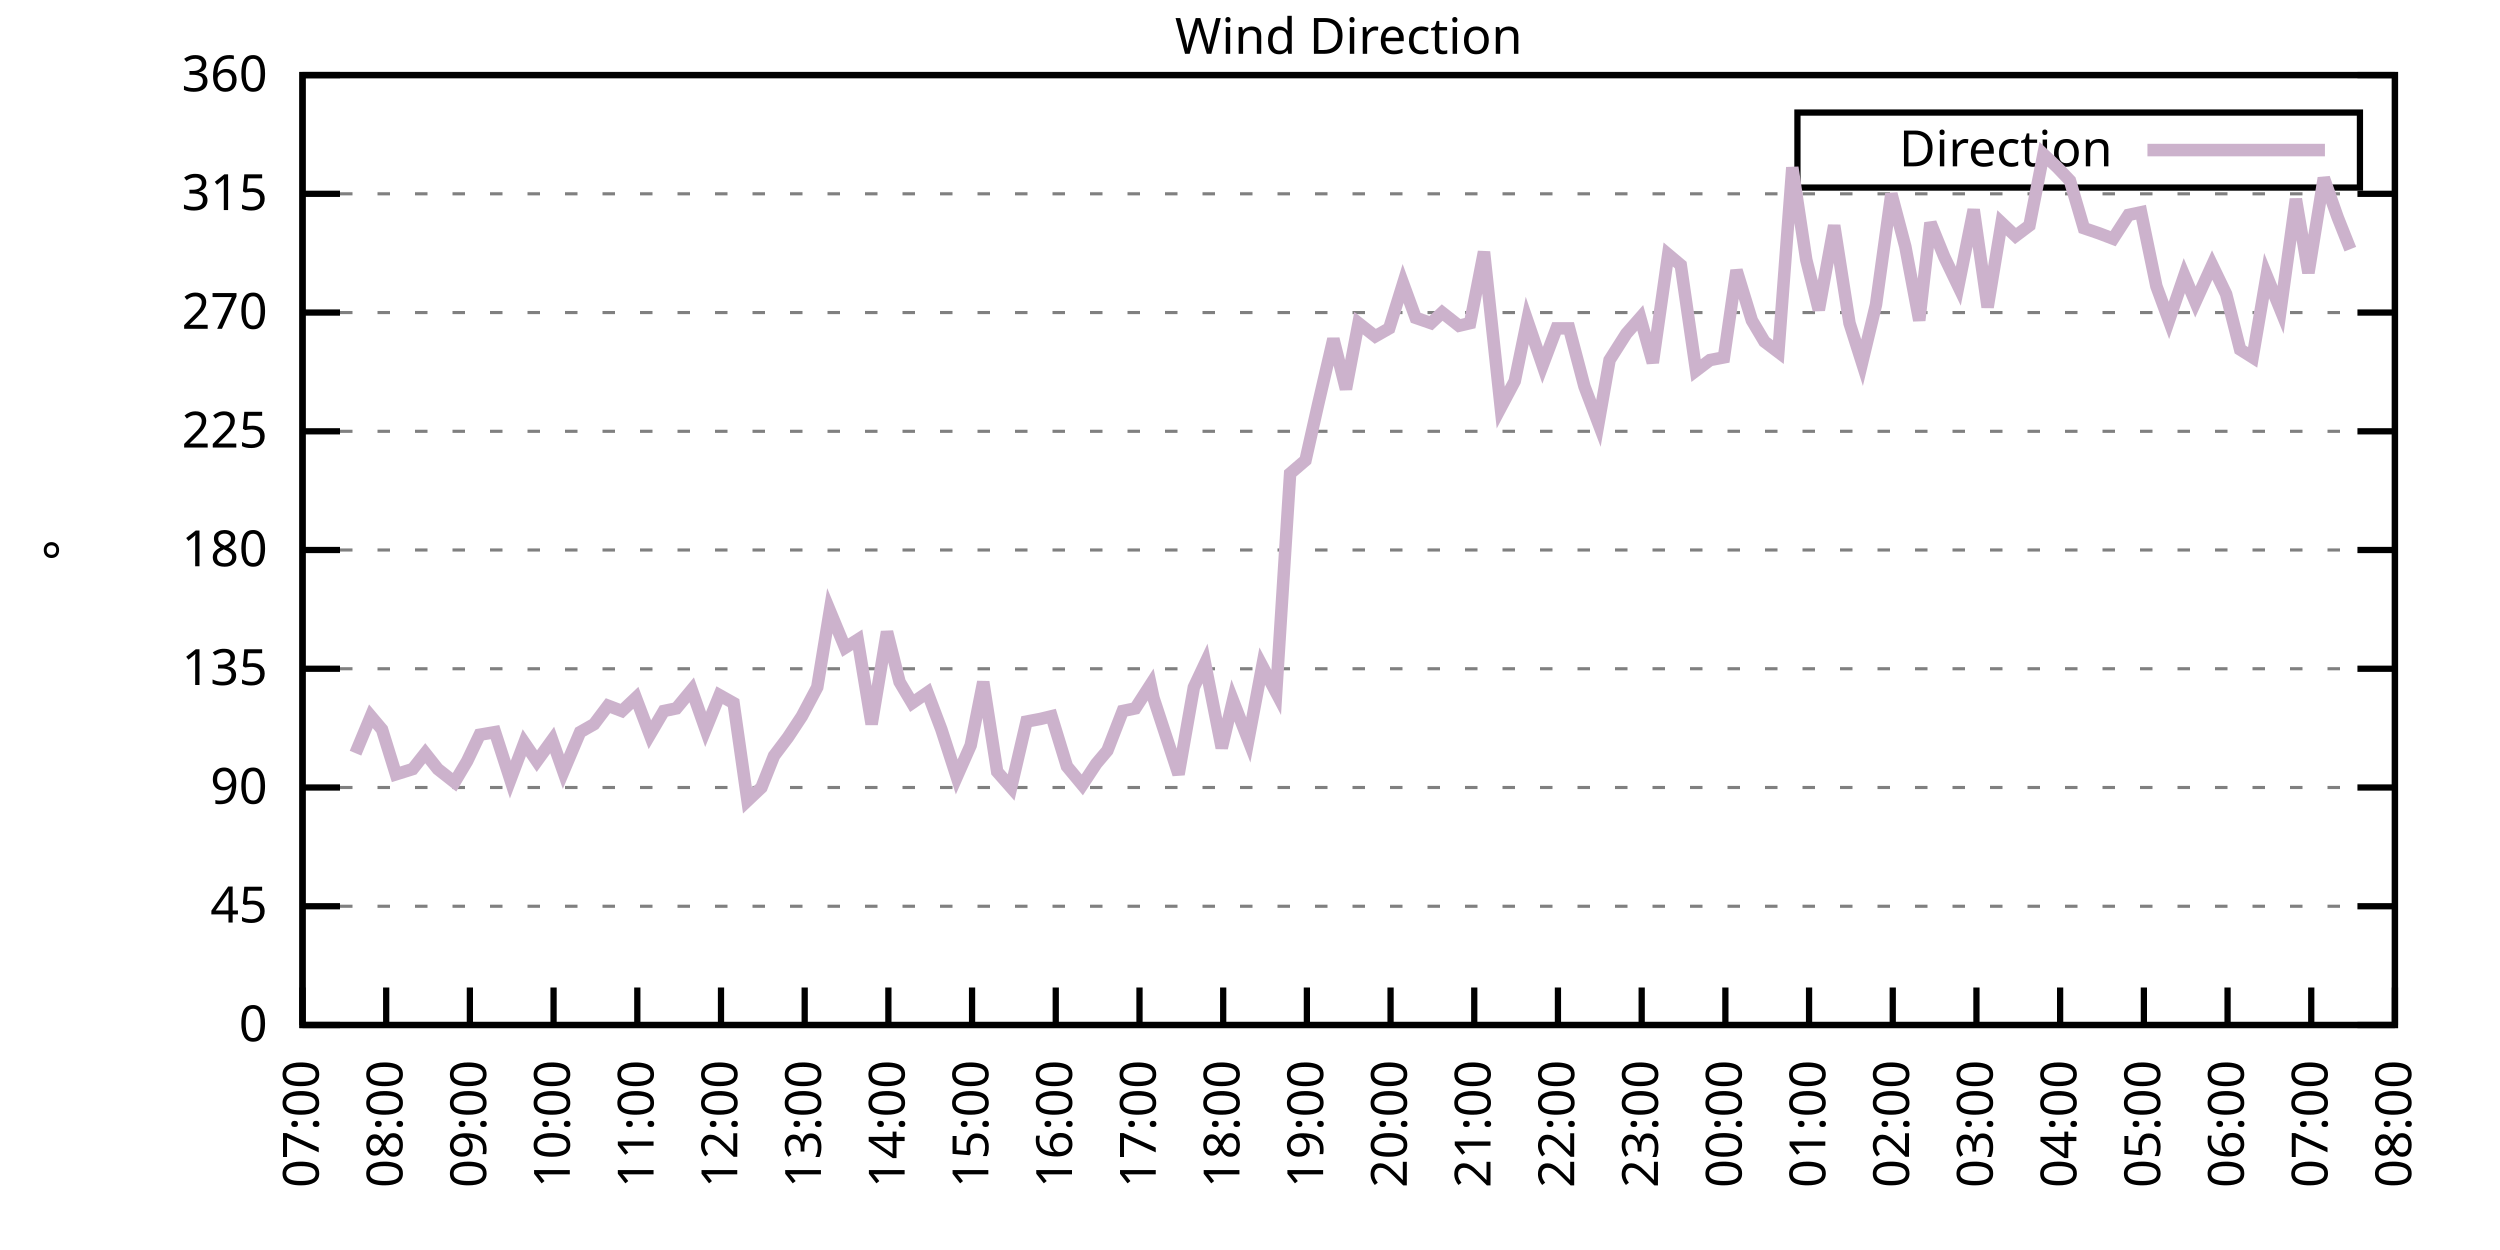
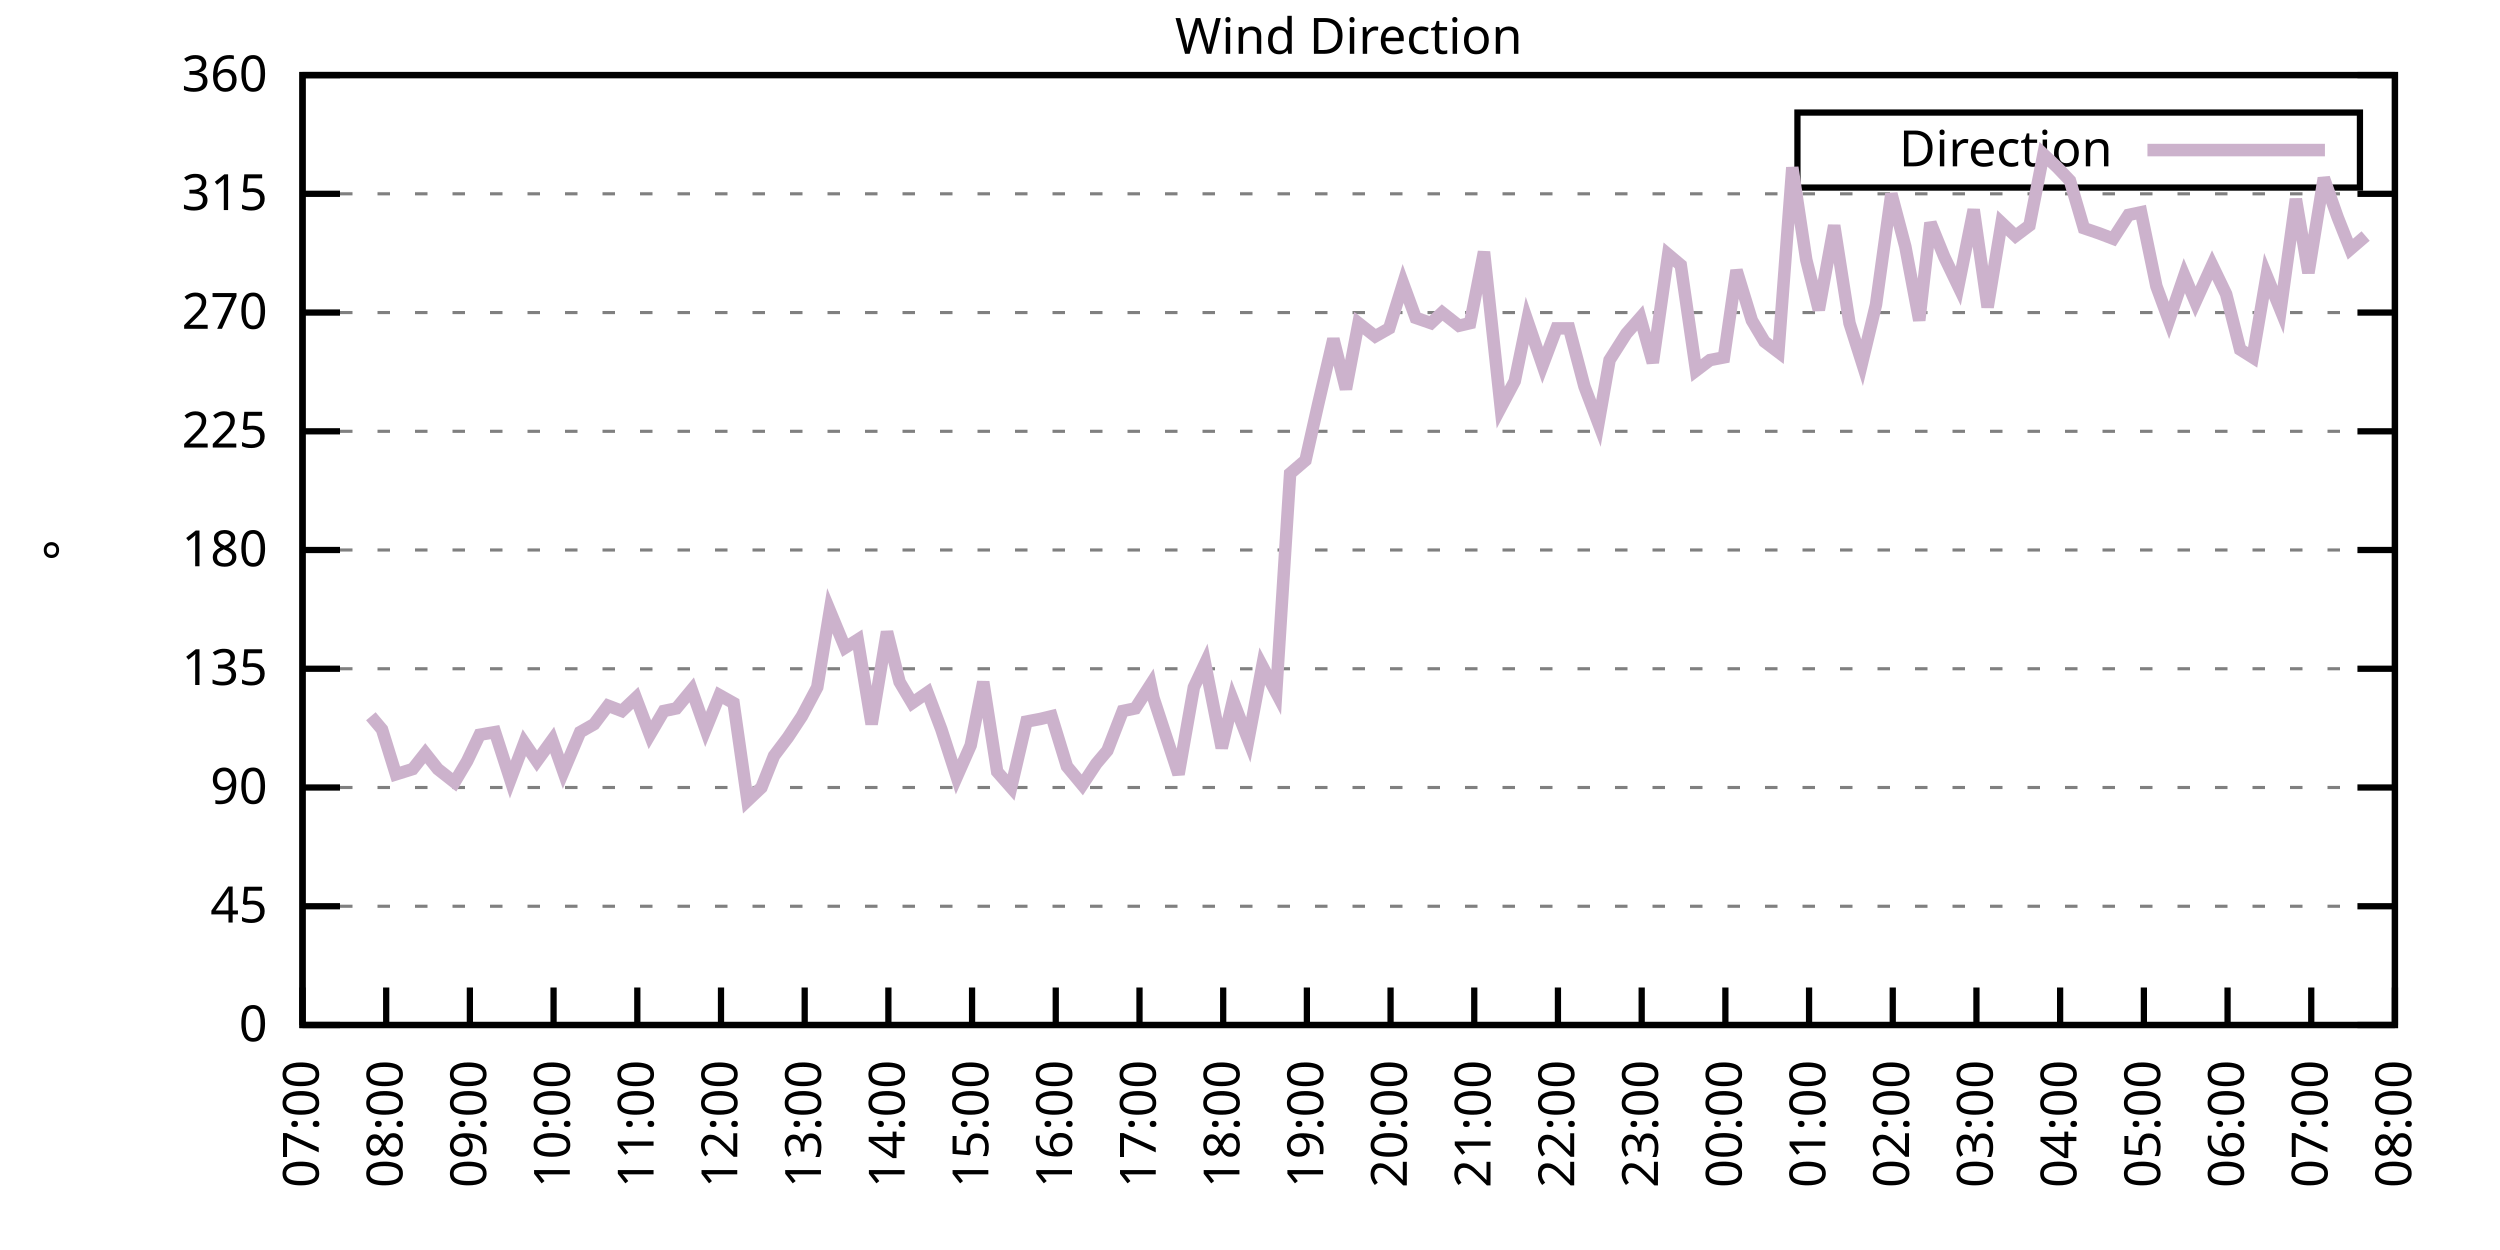
<svg xmlns="http://www.w3.org/2000/svg" xmlns:xlink="http://www.w3.org/1999/xlink" width="400" height="200" viewBox="0 0 400 200">
  <g id="gnuplot_canvas">
    <rect x="0" y="0" width="400" height="200" fill="none" />
    <defs>
      <circle id="gpDot" r="0.5" stroke-width="0.5" stroke="currentColor" />
      <path id="gpPt0" stroke-width="0.333" stroke="currentColor" d="M-1,0 h2 M0,-1 v2" />
      <path id="gpPt1" stroke-width="0.333" stroke="currentColor" d="M-1,-1 L1,1 M1,-1 L-1,1" />
      <path id="gpPt2" stroke-width="0.333" stroke="currentColor" d="M-1,0 L1,0 M0,-1 L0,1 M-1,-1 L1,1 M-1,1 L1,-1" />
      <rect id="gpPt3" stroke-width="0.333" stroke="currentColor" x="-1" y="-1" width="2" height="2" />
      <rect id="gpPt4" stroke-width="0.333" stroke="currentColor" fill="currentColor" x="-1" y="-1" width="2" height="2" />
      <circle id="gpPt5" stroke-width="0.333" stroke="currentColor" cx="0" cy="0" r="1" />
      <use xlink:href="#gpPt5" id="gpPt6" fill="currentColor" stroke="none" />
      <path id="gpPt7" stroke-width="0.333" stroke="currentColor" d="M0,-1.33 L-1.33,0.67 L1.33,0.67 z" />
      <use xlink:href="#gpPt7" id="gpPt8" fill="currentColor" stroke="none" />
      <use xlink:href="#gpPt7" id="gpPt9" stroke="currentColor" transform="rotate(180)" />
      <use xlink:href="#gpPt9" id="gpPt10" fill="currentColor" stroke="none" />
      <use xlink:href="#gpPt3" id="gpPt11" stroke="currentColor" transform="rotate(45)" />
      <use xlink:href="#gpPt11" id="gpPt12" fill="currentColor" stroke="none" />
      <path id="gpPt13" stroke-width="0.333" stroke="currentColor" d="M0,1.330 L1.265,0.411 L0.782,-1.067 L-0.782,-1.076 L-1.265,0.411 z" />
      <use xlink:href="#gpPt13" id="gpPt14" fill="currentColor" stroke="none" />
      <filter id="textbox" filterUnits="objectBoundingBox" x="0" y="0" height="1" width="1">
        <feFlood flood-color="white" flood-opacity="1" result="bgnd" />
        <feComposite in="SourceGraphic" in2="bgnd" operator="atop" />
      </filter>
      <filter id="greybox" filterUnits="objectBoundingBox" x="0" y="0" height="1" width="1">
        <feFlood flood-color="lightgrey" flood-opacity="1" result="grey" />
        <feComposite in="SourceGraphic" in2="grey" operator="atop" />
      </filter>
    </defs>
    <g fill="none" color="white" stroke="currentColor" stroke-width="1.00" stroke-linecap="butt" stroke-linejoin="miter">
</g>
    <g fill="none" color="black" stroke="currentColor" stroke-width="1.00" stroke-linecap="butt" stroke-linejoin="miter">
      <g stroke="none" shape-rendering="crispEdges">
        <polygon fill="rgb(255, 255, 255)" points="48.40,164.00 383.18,164.00 383.18,12.02 48.40,12.02 " />
      </g>
    </g>
    <g fill="none" color="black" stroke="currentColor" stroke-width="1.00" stroke-linecap="butt" stroke-linejoin="miter">
</g>
    <g fill="none" color="black" stroke="black" stroke-width="0.50" stroke-linecap="butt" stroke-linejoin="miter">
</g>
    <g fill="none" color="gray" stroke="currentColor" stroke-width="0.50" stroke-linecap="butt" stroke-linejoin="miter">
      <path stroke="gray" stroke-dasharray="2,4" class="gridline" d="M48.40,164.00 L383.19,164.00  " />
    </g>
    <g fill="none" color="gray" stroke="gray" stroke-width="1.00" stroke-linecap="butt" stroke-linejoin="miter">
</g>
    <g fill="none" color="black" stroke="currentColor" stroke-width="1.00" stroke-linecap="butt" stroke-linejoin="miter">
      <path stroke="black" d="M48.40,164.00 L54.40,164.00 M383.19,164.00 L377.19,164.00  " />
      <g transform="translate(42.80,166.60)" stroke="none" fill="black" font-family="Sans" font-size="8.00" text-anchor="end">
        <text>
          <tspan font-family="Sans"> 0</tspan>
        </text>
      </g>
    </g>
    <g fill="none" color="black" stroke="currentColor" stroke-width="1.00" stroke-linecap="butt" stroke-linejoin="miter">
</g>
    <g fill="none" color="black" stroke="black" stroke-width="0.50" stroke-linecap="butt" stroke-linejoin="miter">
</g>
    <g fill="none" color="gray" stroke="currentColor" stroke-width="0.50" stroke-linecap="butt" stroke-linejoin="miter">
      <path stroke="gray" stroke-dasharray="2,4" class="gridline" d="M48.40,145.00 L383.19,145.00  " />
    </g>
    <g fill="none" color="gray" stroke="gray" stroke-width="1.00" stroke-linecap="butt" stroke-linejoin="miter">
</g>
    <g fill="none" color="black" stroke="currentColor" stroke-width="1.00" stroke-linecap="butt" stroke-linejoin="miter">
      <path stroke="black" d="M48.40,145.00 L54.40,145.00 M383.19,145.00 L377.19,145.00  " />
      <g transform="translate(42.80,147.60)" stroke="none" fill="black" font-family="Sans" font-size="8.00" text-anchor="end">
        <text>
          <tspan font-family="Sans"> 45</tspan>
        </text>
      </g>
    </g>
    <g fill="none" color="black" stroke="currentColor" stroke-width="1.00" stroke-linecap="butt" stroke-linejoin="miter">
</g>
    <g fill="none" color="black" stroke="black" stroke-width="0.50" stroke-linecap="butt" stroke-linejoin="miter">
</g>
    <g fill="none" color="gray" stroke="currentColor" stroke-width="0.50" stroke-linecap="butt" stroke-linejoin="miter">
      <path stroke="gray" stroke-dasharray="2,4" class="gridline" d="M48.40,126.00 L383.19,126.00  " />
    </g>
    <g fill="none" color="gray" stroke="gray" stroke-width="1.00" stroke-linecap="butt" stroke-linejoin="miter">
</g>
    <g fill="none" color="black" stroke="currentColor" stroke-width="1.00" stroke-linecap="butt" stroke-linejoin="miter">
      <path stroke="black" d="M48.40,126.00 L54.40,126.00 M383.19,126.00 L377.19,126.00  " />
      <g transform="translate(42.80,128.60)" stroke="none" fill="black" font-family="Sans" font-size="8.00" text-anchor="end">
        <text>
          <tspan font-family="Sans"> 90</tspan>
        </text>
      </g>
    </g>
    <g fill="none" color="black" stroke="currentColor" stroke-width="1.00" stroke-linecap="butt" stroke-linejoin="miter">
</g>
    <g fill="none" color="black" stroke="black" stroke-width="0.50" stroke-linecap="butt" stroke-linejoin="miter">
</g>
    <g fill="none" color="gray" stroke="currentColor" stroke-width="0.50" stroke-linecap="butt" stroke-linejoin="miter">
      <path stroke="gray" stroke-dasharray="2,4" class="gridline" d="M48.40,107.00 L383.19,107.00  " />
    </g>
    <g fill="none" color="gray" stroke="gray" stroke-width="1.00" stroke-linecap="butt" stroke-linejoin="miter">
</g>
    <g fill="none" color="black" stroke="currentColor" stroke-width="1.00" stroke-linecap="butt" stroke-linejoin="miter">
      <path stroke="black" d="M48.40,107.00 L54.40,107.00 M383.19,107.00 L377.19,107.00  " />
      <g transform="translate(42.80,109.60)" stroke="none" fill="black" font-family="Sans" font-size="8.00" text-anchor="end">
        <text>
          <tspan font-family="Sans"> 135</tspan>
        </text>
      </g>
    </g>
    <g fill="none" color="black" stroke="currentColor" stroke-width="1.00" stroke-linecap="butt" stroke-linejoin="miter">
</g>
    <g fill="none" color="black" stroke="black" stroke-width="0.50" stroke-linecap="butt" stroke-linejoin="miter">
</g>
    <g fill="none" color="gray" stroke="currentColor" stroke-width="0.50" stroke-linecap="butt" stroke-linejoin="miter">
      <path stroke="gray" stroke-dasharray="2,4" class="gridline" d="M48.40,88.00 L383.19,88.00  " />
    </g>
    <g fill="none" color="gray" stroke="gray" stroke-width="1.00" stroke-linecap="butt" stroke-linejoin="miter">
</g>
    <g fill="none" color="black" stroke="currentColor" stroke-width="1.00" stroke-linecap="butt" stroke-linejoin="miter">
      <path stroke="black" d="M48.40,88.00 L54.40,88.00 M383.19,88.00 L377.19,88.00  " />
      <g transform="translate(42.80,90.60)" stroke="none" fill="black" font-family="Sans" font-size="8.00" text-anchor="end">
        <text>
          <tspan font-family="Sans"> 180</tspan>
        </text>
      </g>
    </g>
    <g fill="none" color="black" stroke="currentColor" stroke-width="1.00" stroke-linecap="butt" stroke-linejoin="miter">
</g>
    <g fill="none" color="black" stroke="black" stroke-width="0.50" stroke-linecap="butt" stroke-linejoin="miter">
</g>
    <g fill="none" color="gray" stroke="currentColor" stroke-width="0.50" stroke-linecap="butt" stroke-linejoin="miter">
      <path stroke="gray" stroke-dasharray="2,4" class="gridline" d="M48.40,69.01 L383.19,69.01  " />
    </g>
    <g fill="none" color="gray" stroke="gray" stroke-width="1.00" stroke-linecap="butt" stroke-linejoin="miter">
</g>
    <g fill="none" color="black" stroke="currentColor" stroke-width="1.00" stroke-linecap="butt" stroke-linejoin="miter">
      <path stroke="black" d="M48.40,69.01 L54.40,69.01 M383.19,69.01 L377.19,69.01  " />
      <g transform="translate(42.80,71.61)" stroke="none" fill="black" font-family="Sans" font-size="8.00" text-anchor="end">
        <text>
          <tspan font-family="Sans"> 225</tspan>
        </text>
      </g>
    </g>
    <g fill="none" color="black" stroke="currentColor" stroke-width="1.00" stroke-linecap="butt" stroke-linejoin="miter">
</g>
    <g fill="none" color="black" stroke="black" stroke-width="0.50" stroke-linecap="butt" stroke-linejoin="miter">
</g>
    <g fill="none" color="gray" stroke="currentColor" stroke-width="0.50" stroke-linecap="butt" stroke-linejoin="miter">
      <path stroke="gray" stroke-dasharray="2,4" class="gridline" d="M48.40,50.01 L383.19,50.01  " />
    </g>
    <g fill="none" color="gray" stroke="gray" stroke-width="1.00" stroke-linecap="butt" stroke-linejoin="miter">
</g>
    <g fill="none" color="black" stroke="currentColor" stroke-width="1.00" stroke-linecap="butt" stroke-linejoin="miter">
      <path stroke="black" d="M48.40,50.01 L54.40,50.01 M383.19,50.01 L377.19,50.01  " />
      <g transform="translate(42.80,52.61)" stroke="none" fill="black" font-family="Sans" font-size="8.00" text-anchor="end">
        <text>
          <tspan font-family="Sans"> 270</tspan>
        </text>
      </g>
    </g>
    <g fill="none" color="black" stroke="currentColor" stroke-width="1.00" stroke-linecap="butt" stroke-linejoin="miter">
</g>
    <g fill="none" color="black" stroke="black" stroke-width="0.50" stroke-linecap="butt" stroke-linejoin="miter">
</g>
    <g fill="none" color="gray" stroke="currentColor" stroke-width="0.50" stroke-linecap="butt" stroke-linejoin="miter">
      <path stroke="gray" stroke-dasharray="2,4" class="gridline" d="M48.40,31.01 L383.19,31.01  " />
    </g>
    <g fill="none" color="gray" stroke="gray" stroke-width="1.00" stroke-linecap="butt" stroke-linejoin="miter">
</g>
    <g fill="none" color="black" stroke="currentColor" stroke-width="1.00" stroke-linecap="butt" stroke-linejoin="miter">
      <path stroke="black" d="M48.40,31.01 L54.40,31.01 M383.19,31.01 L377.19,31.01  " />
      <g transform="translate(42.80,33.61)" stroke="none" fill="black" font-family="Sans" font-size="8.00" text-anchor="end">
        <text>
          <tspan font-family="Sans"> 315</tspan>
        </text>
      </g>
    </g>
    <g fill="none" color="black" stroke="currentColor" stroke-width="1.00" stroke-linecap="butt" stroke-linejoin="miter">
</g>
    <g fill="none" color="black" stroke="black" stroke-width="0.50" stroke-linecap="butt" stroke-linejoin="miter">
</g>
    <g fill="none" color="gray" stroke="currentColor" stroke-width="0.50" stroke-linecap="butt" stroke-linejoin="miter">
      <path stroke="gray" stroke-dasharray="2,4" class="gridline" d="M48.40,12.01 L383.19,12.01  " />
    </g>
    <g fill="none" color="gray" stroke="gray" stroke-width="1.00" stroke-linecap="butt" stroke-linejoin="miter">
</g>
    <g fill="none" color="black" stroke="currentColor" stroke-width="1.00" stroke-linecap="butt" stroke-linejoin="miter">
      <path stroke="black" d="M48.40,12.01 L54.40,12.01 M383.19,12.01 L377.19,12.01  " />
      <g transform="translate(42.80,14.61)" stroke="none" fill="black" font-family="Sans" font-size="8.00" text-anchor="end">
        <text>
          <tspan font-family="Sans"> 360</tspan>
        </text>
      </g>
    </g>
    <g fill="none" color="black" stroke="currentColor" stroke-width="1.00" stroke-linecap="butt" stroke-linejoin="miter">
      <path stroke="black" d="M48.40,164.00 L48.40,158.00  " />
      <g transform="translate(51.00,169.60) rotate(270.00)" stroke="none" fill="black" font-family="Sans" font-size="8.00" text-anchor="end">
        <text>
          <tspan font-family="Sans">07:00</tspan>
        </text>
      </g>
    </g>
    <g fill="none" color="black" stroke="currentColor" stroke-width="1.00" stroke-linecap="butt" stroke-linejoin="miter">
      <path stroke="black" d="M61.79,164.00 L61.79,158.00  " />
      <g transform="translate(64.39,169.60) rotate(270.00)" stroke="none" fill="black" font-family="Sans" font-size="8.00" text-anchor="end">
        <text>
          <tspan font-family="Sans">08:00</tspan>
        </text>
      </g>
    </g>
    <g fill="none" color="black" stroke="currentColor" stroke-width="1.00" stroke-linecap="butt" stroke-linejoin="miter">
      <path stroke="black" d="M75.18,164.00 L75.18,158.00  " />
      <g transform="translate(77.78,169.60) rotate(270.00)" stroke="none" fill="black" font-family="Sans" font-size="8.00" text-anchor="end">
        <text>
          <tspan font-family="Sans">09:00</tspan>
        </text>
      </g>
    </g>
    <g fill="none" color="black" stroke="currentColor" stroke-width="1.00" stroke-linecap="butt" stroke-linejoin="miter">
      <path stroke="black" d="M88.57,164.00 L88.57,158.00  " />
      <g transform="translate(91.17,169.60) rotate(270.00)" stroke="none" fill="black" font-family="Sans" font-size="8.00" text-anchor="end">
        <text>
          <tspan font-family="Sans">10:00</tspan>
        </text>
      </g>
    </g>
    <g fill="none" color="black" stroke="currentColor" stroke-width="1.00" stroke-linecap="butt" stroke-linejoin="miter">
      <path stroke="black" d="M101.97,164.00 L101.97,158.00  " />
      <g transform="translate(104.57,169.60) rotate(270.00)" stroke="none" fill="black" font-family="Sans" font-size="8.00" text-anchor="end">
        <text>
          <tspan font-family="Sans">11:00</tspan>
        </text>
      </g>
    </g>
    <g fill="none" color="black" stroke="currentColor" stroke-width="1.00" stroke-linecap="butt" stroke-linejoin="miter">
      <path stroke="black" d="M115.36,164.00 L115.36,158.00  " />
      <g transform="translate(117.96,169.60) rotate(270.00)" stroke="none" fill="black" font-family="Sans" font-size="8.00" text-anchor="end">
        <text>
          <tspan font-family="Sans">12:00</tspan>
        </text>
      </g>
    </g>
    <g fill="none" color="black" stroke="currentColor" stroke-width="1.00" stroke-linecap="butt" stroke-linejoin="miter">
      <path stroke="black" d="M128.75,164.00 L128.75,158.00  " />
      <g transform="translate(131.35,169.60) rotate(270.00)" stroke="none" fill="black" font-family="Sans" font-size="8.00" text-anchor="end">
        <text>
          <tspan font-family="Sans">13:00</tspan>
        </text>
      </g>
    </g>
    <g fill="none" color="black" stroke="currentColor" stroke-width="1.00" stroke-linecap="butt" stroke-linejoin="miter">
      <path stroke="black" d="M142.14,164.00 L142.14,158.00  " />
      <g transform="translate(144.74,169.60) rotate(270.00)" stroke="none" fill="black" font-family="Sans" font-size="8.00" text-anchor="end">
        <text>
          <tspan font-family="Sans">14:00</tspan>
        </text>
      </g>
    </g>
    <g fill="none" color="black" stroke="currentColor" stroke-width="1.00" stroke-linecap="butt" stroke-linejoin="miter">
      <path stroke="black" d="M155.53,164.00 L155.53,158.00  " />
      <g transform="translate(158.13,169.60) rotate(270.00)" stroke="none" fill="black" font-family="Sans" font-size="8.00" text-anchor="end">
        <text>
          <tspan font-family="Sans">15:00</tspan>
        </text>
      </g>
    </g>
    <g fill="none" color="black" stroke="currentColor" stroke-width="1.00" stroke-linecap="butt" stroke-linejoin="miter">
      <path stroke="black" d="M168.92,164.00 L168.92,158.00  " />
      <g transform="translate(171.52,169.60) rotate(270.00)" stroke="none" fill="black" font-family="Sans" font-size="8.00" text-anchor="end">
        <text>
          <tspan font-family="Sans">16:00</tspan>
        </text>
      </g>
    </g>
    <g fill="none" color="black" stroke="currentColor" stroke-width="1.00" stroke-linecap="butt" stroke-linejoin="miter">
      <path stroke="black" d="M182.32,164.00 L182.32,158.00  " />
      <g transform="translate(184.92,169.60) rotate(270.00)" stroke="none" fill="black" font-family="Sans" font-size="8.00" text-anchor="end">
        <text>
          <tspan font-family="Sans">17:00</tspan>
        </text>
      </g>
    </g>
    <g fill="none" color="black" stroke="currentColor" stroke-width="1.00" stroke-linecap="butt" stroke-linejoin="miter">
      <path stroke="black" d="M195.71,164.00 L195.71,158.00  " />
      <g transform="translate(198.31,169.60) rotate(270.00)" stroke="none" fill="black" font-family="Sans" font-size="8.00" text-anchor="end">
        <text>
          <tspan font-family="Sans">18:00</tspan>
        </text>
      </g>
    </g>
    <g fill="none" color="black" stroke="currentColor" stroke-width="1.00" stroke-linecap="butt" stroke-linejoin="miter">
      <path stroke="black" d="M209.10,164.00 L209.10,158.00  " />
      <g transform="translate(211.70,169.60) rotate(270.00)" stroke="none" fill="black" font-family="Sans" font-size="8.00" text-anchor="end">
        <text>
          <tspan font-family="Sans">19:00</tspan>
        </text>
      </g>
    </g>
    <g fill="none" color="black" stroke="currentColor" stroke-width="1.00" stroke-linecap="butt" stroke-linejoin="miter">
      <path stroke="black" d="M222.49,164.00 L222.49,158.00  " />
      <g transform="translate(225.09,169.60) rotate(270.00)" stroke="none" fill="black" font-family="Sans" font-size="8.00" text-anchor="end">
        <text>
          <tspan font-family="Sans">20:00</tspan>
        </text>
      </g>
    </g>
    <g fill="none" color="black" stroke="currentColor" stroke-width="1.00" stroke-linecap="butt" stroke-linejoin="miter">
      <path stroke="black" d="M235.88,164.00 L235.88,158.00  " />
      <g transform="translate(238.48,169.60) rotate(270.00)" stroke="none" fill="black" font-family="Sans" font-size="8.00" text-anchor="end">
        <text>
          <tspan font-family="Sans">21:00</tspan>
        </text>
      </g>
    </g>
    <g fill="none" color="black" stroke="currentColor" stroke-width="1.00" stroke-linecap="butt" stroke-linejoin="miter">
      <path stroke="black" d="M249.27,164.00 L249.27,158.00  " />
      <g transform="translate(251.87,169.60) rotate(270.00)" stroke="none" fill="black" font-family="Sans" font-size="8.00" text-anchor="end">
        <text>
          <tspan font-family="Sans">22:00</tspan>
        </text>
      </g>
    </g>
    <g fill="none" color="black" stroke="currentColor" stroke-width="1.00" stroke-linecap="butt" stroke-linejoin="miter">
      <path stroke="black" d="M262.67,164.00 L262.67,158.00  " />
      <g transform="translate(265.27,169.60) rotate(270.00)" stroke="none" fill="black" font-family="Sans" font-size="8.00" text-anchor="end">
        <text>
          <tspan font-family="Sans">23:00</tspan>
        </text>
      </g>
    </g>
    <g fill="none" color="black" stroke="currentColor" stroke-width="1.00" stroke-linecap="butt" stroke-linejoin="miter">
      <path stroke="black" d="M276.06,164.00 L276.06,158.00  " />
      <g transform="translate(278.66,169.60) rotate(270.00)" stroke="none" fill="black" font-family="Sans" font-size="8.00" text-anchor="end">
        <text>
          <tspan font-family="Sans">00:00</tspan>
        </text>
      </g>
    </g>
    <g fill="none" color="black" stroke="currentColor" stroke-width="1.00" stroke-linecap="butt" stroke-linejoin="miter">
      <path stroke="black" d="M289.45,164.00 L289.45,158.00  " />
      <g transform="translate(292.05,169.60) rotate(270.00)" stroke="none" fill="black" font-family="Sans" font-size="8.00" text-anchor="end">
        <text>
          <tspan font-family="Sans">01:00</tspan>
        </text>
      </g>
    </g>
    <g fill="none" color="black" stroke="currentColor" stroke-width="1.00" stroke-linecap="butt" stroke-linejoin="miter">
      <path stroke="black" d="M302.84,164.00 L302.84,158.00  " />
      <g transform="translate(305.44,169.60) rotate(270.00)" stroke="none" fill="black" font-family="Sans" font-size="8.00" text-anchor="end">
        <text>
          <tspan font-family="Sans">02:00</tspan>
        </text>
      </g>
    </g>
    <g fill="none" color="black" stroke="currentColor" stroke-width="1.00" stroke-linecap="butt" stroke-linejoin="miter">
      <path stroke="black" d="M316.23,164.00 L316.23,158.00  " />
      <g transform="translate(318.83,169.60) rotate(270.00)" stroke="none" fill="black" font-family="Sans" font-size="8.00" text-anchor="end">
        <text>
          <tspan font-family="Sans">03:00</tspan>
        </text>
      </g>
    </g>
    <g fill="none" color="black" stroke="currentColor" stroke-width="1.00" stroke-linecap="butt" stroke-linejoin="miter">
      <path stroke="black" d="M329.62,164.00 L329.62,158.00  " />
      <g transform="translate(332.22,169.60) rotate(270.00)" stroke="none" fill="black" font-family="Sans" font-size="8.00" text-anchor="end">
        <text>
          <tspan font-family="Sans">04:00</tspan>
        </text>
      </g>
    </g>
    <g fill="none" color="black" stroke="currentColor" stroke-width="1.00" stroke-linecap="butt" stroke-linejoin="miter">
      <path stroke="black" d="M343.02,164.00 L343.02,158.00  " />
      <g transform="translate(345.62,169.60) rotate(270.00)" stroke="none" fill="black" font-family="Sans" font-size="8.00" text-anchor="end">
        <text>
          <tspan font-family="Sans">05:00</tspan>
        </text>
      </g>
    </g>
    <g fill="none" color="black" stroke="currentColor" stroke-width="1.00" stroke-linecap="butt" stroke-linejoin="miter">
      <path stroke="black" d="M356.41,164.00 L356.41,158.00  " />
      <g transform="translate(359.01,169.60) rotate(270.00)" stroke="none" fill="black" font-family="Sans" font-size="8.00" text-anchor="end">
        <text>
          <tspan font-family="Sans">06:00</tspan>
        </text>
      </g>
    </g>
    <g fill="none" color="black" stroke="currentColor" stroke-width="1.00" stroke-linecap="butt" stroke-linejoin="miter">
      <path stroke="black" d="M369.80,164.00 L369.80,158.00  " />
      <g transform="translate(372.40,169.60) rotate(270.00)" stroke="none" fill="black" font-family="Sans" font-size="8.00" text-anchor="end">
        <text>
          <tspan font-family="Sans">07:00</tspan>
        </text>
      </g>
    </g>
    <g fill="none" color="black" stroke="currentColor" stroke-width="1.00" stroke-linecap="butt" stroke-linejoin="miter">
      <path stroke="black" d="M383.19,164.00 L383.19,158.00  " />
      <g transform="translate(385.79,169.60) rotate(270.00)" stroke="none" fill="black" font-family="Sans" font-size="8.00" text-anchor="end">
        <text>
          <tspan font-family="Sans">08:00</tspan>
        </text>
      </g>
    </g>
    <g fill="none" color="black" stroke="currentColor" stroke-width="1.00" stroke-linecap="butt" stroke-linejoin="miter">
</g>
    <g fill="none" color="black" stroke="currentColor" stroke-width="1.00" stroke-linecap="butt" stroke-linejoin="miter">
      <path stroke="black" d="M48.40,12.01 L48.40,164.00 L383.19,164.00 L383.19,12.01 L48.40,12.01 Z  " />
    </g>
    <g fill="none" color="black" stroke="currentColor" stroke-width="1.00" stroke-linecap="butt" stroke-linejoin="miter">
</g>
    <g fill="none" color="black" stroke="currentColor" stroke-width="1.00" stroke-linecap="butt" stroke-linejoin="miter">
      <path stroke="black" d="M287.59,30.01 L287.59,18.01 L377.59,18.01 L377.59,30.01 L287.59,30.01 Z  " />
    </g>
    <g id="Wind_direction_plot_1">
      <g fill="none" color="white" stroke="black" stroke-width="2.00" stroke-linecap="butt" stroke-linejoin="miter">
</g>
      <g fill="none" color="black" stroke="currentColor" stroke-width="2.00" stroke-linecap="butt" stroke-linejoin="miter">
        <g transform="translate(337.99,26.61)" stroke="none" fill="black" font-family="Sans" font-size="8.00" text-anchor="end">
          <text>
            <tspan font-family="Sans">Direction</tspan>
          </text>
        </g>
      </g>
      <g fill="none" color="black" stroke="currentColor" stroke-width="2.00" stroke-linecap="butt" stroke-linejoin="miter">
-         <path stroke="rgb(204, 178, 204)" d="M343.59,24.01 L371.99,24.01 M56.88,120.51 L59.34,114.60 L61.12,116.71 L63.35,123.89 L66.03,123.05 L68.04,120.51   L70.05,123.05 L72.73,125.16 L74.74,121.78 L76.75,117.56 L79.20,117.14 L81.66,124.74 L83.89,118.83 L85.90,121.78   L88.35,118.40 L90.14,123.47 L92.82,117.14 L95.05,115.87 L97.28,112.91 L99.51,113.76 L101.74,111.65 L103.98,117.56   L106.21,113.76 L108.22,113.34 L110.67,110.38 L112.90,116.71 L115.13,111.23 L117.37,112.49 L119.60,128.11 L121.83,126.00   L123.84,120.94 L126.07,117.98 L128.30,114.60 L130.76,109.96 L132.77,97.72 L135.22,103.63 L137.23,102.36 L139.46,115.87   L141.92,101.09 L143.93,109.11 L145.94,112.49 L148.39,110.80 L150.62,116.71 L153.08,124.31 L155.31,119.25 L157.32,109.11   L159.55,123.47 L161.78,126.00 L164.24,115.45 L166.47,115.03 L168.25,114.60 L170.71,122.62 L173.17,125.58 L175.40,122.20   L177.18,120.09 L179.64,113.76 L181.65,113.34 L184.10,109.54 L184.55,111.65 L188.57,123.89 L191.02,109.96 L192.81,106.16   L195.48,119.67 L197.27,112.07 L199.73,118.40 L201.96,106.58 L204.19,110.80 L206.42,75.76 L208.88,73.65 L210.88,64.78   L213.34,54.23 L215.35,62.25 L217.36,51.70 L220.04,53.81 L222.27,52.54 L224.50,45.36 L226.51,50.85 L228.96,51.70   L230.75,50.01 L233.43,52.12 L235.21,51.70 L237.44,40.30 L240.12,65.21 L242.36,60.98 L244.36,51.27 L246.82,58.45   L249.05,52.54 L251.06,52.54 L253.51,61.83 L255.75,67.74 L257.53,57.61 L260.21,53.39 L262.44,50.85 L264.45,58.03   L266.91,40.72 L268.92,42.41 L271.37,59.30 L273.60,57.61 L275.83,57.18 L277.84,43.25 L280.30,51.27 L282.31,54.65   L284.54,56.34 L286.77,26.79 L289.00,41.56 L291.01,49.59 L293.47,36.08 L295.92,51.70 L297.93,58.03 L300.16,48.74   L302.62,31.01 L304.85,39.45 L307.08,51.27 L308.87,35.65 L311.10,41.14 L313.33,45.79 L315.79,33.54 L318.02,49.16   L320.25,35.65 L322.48,37.76 L324.71,36.08 L326.95,24.68 L329.18,26.79 L331.19,28.90 L333.42,36.50 L335.87,37.34   L338.10,38.19 L340.56,34.39 L342.57,33.96 L345.02,45.79 L347.03,51.27 L349.49,44.10 L351.27,48.32 L353.95,42.41   L356.18,47.05 L358.42,55.92 L360.42,57.18 L362.66,44.10 L364.89,49.59 L367.34,31.85 L369.35,43.67 L371.81,28.48   L374.04,34.81 L376.05,39.87  " />
+         <path stroke="rgb(204, 178, 204)" d="M343.59,24.01 L371.99,24.01 M59.34,114.60 L61.12,116.71 L63.35,123.89 L66.03,123.05 L68.04,120.51 L70.05,123.05   L72.73,125.16 L74.74,121.78 L76.75,117.56 L79.20,117.14 L81.66,124.74 L83.89,118.83 L85.90,121.78 L88.35,118.40   L90.14,123.47 L92.82,117.14 L95.05,115.87 L97.28,112.91 L99.51,113.76 L101.74,111.65 L103.98,117.56 L106.21,113.76   L108.22,113.34 L110.67,110.38 L112.90,116.71 L115.13,111.23 L117.37,112.49 L119.60,128.11 L121.83,126.00 L123.84,120.94   L126.07,117.98 L128.30,114.60 L130.76,109.96 L132.77,97.72 L135.22,103.63 L137.23,102.36 L139.46,115.87 L141.92,101.09   L143.93,109.11 L145.94,112.49 L148.39,110.80 L150.62,116.71 L153.08,124.31 L155.31,119.25 L157.32,109.11 L159.55,123.47   L161.78,126.00 L164.24,115.45 L166.47,115.03 L168.25,114.60 L170.71,122.62 L173.17,125.58 L175.40,122.20 L177.18,120.09   L179.64,113.76 L181.65,113.34 L184.10,109.54 L184.55,111.65 L188.57,123.89 L191.02,109.96 L192.81,106.16 L195.48,119.67   L197.27,112.07 L199.73,118.40 L201.96,106.58 L204.19,110.80 L206.42,75.76 L208.88,73.65 L210.88,64.78 L213.34,54.23   L215.35,62.25 L217.36,51.70 L220.04,53.81 L222.27,52.54 L224.50,45.36 L226.51,50.85 L228.96,51.70 L230.75,50.01   L233.43,52.12 L235.21,51.70 L237.44,40.30 L240.12,65.21 L242.36,60.98 L244.36,51.27 L246.82,58.45 L249.05,52.54   L251.06,52.54 L253.51,61.83 L255.75,67.74 L257.53,57.61 L260.21,53.39 L262.44,50.85 L264.45,58.03 L266.91,40.72   L268.92,42.41 L271.37,59.30 L273.60,57.61 L275.83,57.18 L277.84,43.25 L280.30,51.27 L282.31,54.65 L284.54,56.34   L286.77,26.79 L289.00,41.56 L291.01,49.59 L293.47,36.08 L295.92,51.70 L297.93,58.03 L300.16,48.74 L302.62,31.01   L304.85,39.45 L307.08,51.27 L308.87,35.65 L311.10,41.14 L313.33,45.79 L315.79,33.54 L318.02,49.16 L320.25,35.65   L322.48,37.76 L324.71,36.08 L326.95,24.68 L329.18,26.79 L331.19,28.90 L333.42,36.50 L335.87,37.34 L338.10,38.19   L340.56,34.39 L342.57,33.96 L345.02,45.79 L347.03,51.27 L349.49,44.10 L351.27,48.32 L353.95,42.41 L356.18,47.05   L358.42,55.92 L360.42,57.18 L362.66,44.10 L364.89,49.59 L367.34,31.85 L369.35,43.67 L371.81,28.48 L374.04,34.81   L376.05,39.87 L378.50,37.76  " />
      </g>
    </g>
    <g fill="none" color="black" stroke="currentColor" stroke-width="2.00" stroke-linecap="butt" stroke-linejoin="miter">
</g>
    <g fill="none" color="black" stroke="black" stroke-width="1.00" stroke-linecap="butt" stroke-linejoin="miter">
</g>
    <g fill="none" color="black" stroke="currentColor" stroke-width="1.00" stroke-linecap="butt" stroke-linejoin="miter">
      <path stroke="black" d="M48.40,12.01 L48.40,164.00 L383.19,164.00 L383.19,12.01 L48.40,12.01 Z  " />
      <g transform="translate(12.80,88.01) rotate(270.00)" stroke="none" fill="black" font-family="Sans" font-size="8.00" text-anchor="middle">
        <text>
          <tspan font-family="Sans">°</tspan>
        </text>
      </g>
    </g>
    <g fill="none" color="black" stroke="currentColor" stroke-width="1.00" stroke-linecap="butt" stroke-linejoin="miter">
</g>
    <g fill="none" color="black" stroke="currentColor" stroke-width="1.00" stroke-linecap="butt" stroke-linejoin="miter">
      <g transform="translate(215.79,8.61)" stroke="none" fill="black" font-family="Sans" font-size="8.00" text-anchor="middle">
        <text>
          <tspan font-family="Sans">Wind Direction</tspan>
        </text>
      </g>
    </g>
    <g fill="none" color="black" stroke="currentColor" stroke-width="1.00" stroke-linecap="butt" stroke-linejoin="miter">
</g>
  </g>
</svg>
